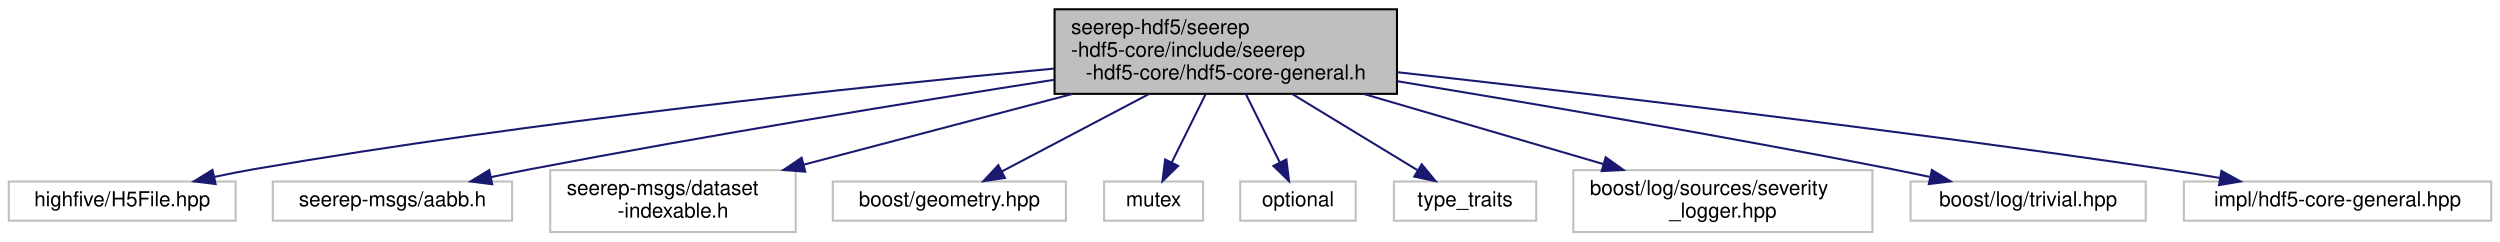
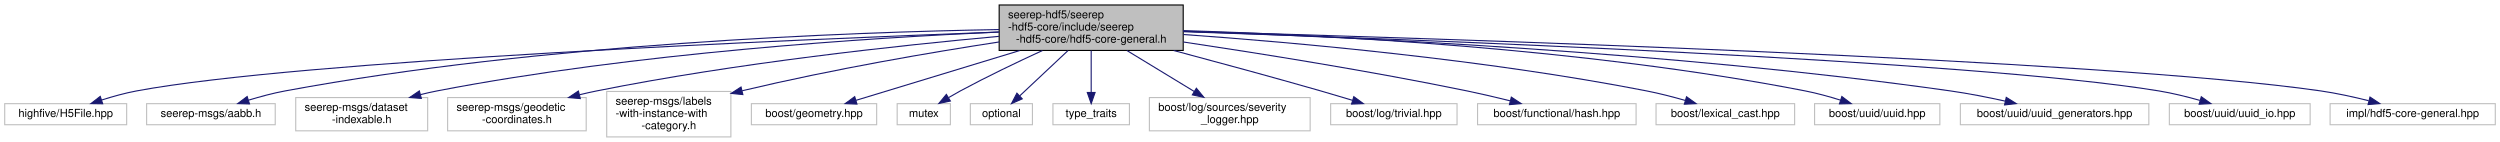
- <svg xmlns="http://www.w3.org/2000/svg" xmlns:xlink="http://www.w3.org/1999/xlink" width="1212pt" height="117pt" viewBox="0.00 0.00 1211.50 117.00">
-   <g id="graph0" class="graph" transform="scale(1 1) rotate(0) translate(4 113)">
+ <svg xmlns="http://www.w3.org/2000/svg" xmlns:xlink="http://www.w3.org/1999/xlink" width="2255pt" height="128pt" viewBox="0.00 0.00 2254.50 128.00">
+   <g id="graph0" class="graph" transform="scale(1 1) rotate(0) translate(4 124)">
    <g id="node1" class="node">
      <g id="a_node1">
        <a xlink:title=" ">
-           <polygon fill="#bfbfbf" stroke="black" points="507,-67.5 507,-108.5 673,-108.5 673,-67.5 507,-67.5" />
-           <text text-anchor="start" x="515" y="-96.5" font-family="Helvetica,sans-Serif" font-size="10.00">seerep-hdf5/seerep</text>
-           <text text-anchor="start" x="515" y="-85.5" font-family="Helvetica,sans-Serif" font-size="10.00">-hdf5-core/include/seerep</text>
-           <text text-anchor="middle" x="590" y="-74.5" font-family="Helvetica,sans-Serif" font-size="10.00">-hdf5-core/hdf5-core-general.h</text>
+           <polygon fill="#bfbfbf" stroke="black" points="897,-78.5 897,-119.5 1063,-119.5 1063,-78.5 897,-78.5" />
+           <text text-anchor="start" x="905" y="-107.5" font-family="Helvetica,sans-Serif" font-size="10.00">seerep-hdf5/seerep</text>
+           <text text-anchor="start" x="905" y="-96.5" font-family="Helvetica,sans-Serif" font-size="10.00">-hdf5-core/include/seerep</text>
+           <text text-anchor="middle" x="980" y="-85.5" font-family="Helvetica,sans-Serif" font-size="10.00">-hdf5-core/hdf5-core-general.h</text>
        </a>
      </g>
    </g>
    <g id="node2" class="node">
      <g id="a_node2">
        <a xlink:title=" ">
-           <polygon fill="none" stroke="#bfbfbf" points="0,-6 0,-25 110,-25 110,-6 0,-6" />
-           <text text-anchor="middle" x="55" y="-13" font-family="Helvetica,sans-Serif" font-size="10.00">highfive/H5File.hpp</text>
+           <polygon fill="none" stroke="#bfbfbf" points="0,-11.5 0,-30.5 110,-30.5 110,-11.5 0,-11.5" />
+           <text text-anchor="middle" x="55" y="-18.5" font-family="Helvetica,sans-Serif" font-size="10.00">highfive/H5File.hpp</text>
        </a>
      </g>
    </g>
    <g id="edge1" class="edge">
-       <path fill="none" stroke="midnightblue" d="M506.67,-79.75C412.24,-70.91 253.91,-54.24 119,-31 112.74,-29.92 106.17,-28.62 99.72,-27.26" />
-       <polygon fill="midnightblue" stroke="midnightblue" points="100.26,-23.79 89.74,-25.07 98.76,-30.63 100.26,-23.79" />
+       <path fill="none" stroke="midnightblue" d="M896.96,-95.12C711.16,-88.26 266.64,-69.46 119,-42 108.53,-40.05 97.37,-36.94 87.34,-33.75" />
+       <polygon fill="midnightblue" stroke="midnightblue" points="88.37,-30.4 77.77,-30.57 86.16,-37.04 88.37,-30.4" />
    </g>
    <g id="node3" class="node">
      <g id="a_node3">
        <a xlink:title=" ">
-           <polygon fill="none" stroke="#bfbfbf" points="128,-6 128,-25 244,-25 244,-6 128,-6" />
-           <text text-anchor="middle" x="186" y="-13" font-family="Helvetica,sans-Serif" font-size="10.00">seerep-msgs/aabb.h</text>
+           <polygon fill="none" stroke="#bfbfbf" points="128,-11.5 128,-30.5 244,-30.5 244,-11.5 128,-11.5" />
+           <text text-anchor="middle" x="186" y="-18.5" font-family="Helvetica,sans-Serif" font-size="10.00">seerep-msgs/aabb.h</text>
        </a>
      </g>
    </g>
    <g id="edge2" class="edge">
-       <path fill="none" stroke="midnightblue" d="M506.7,-74.31C438.38,-63.62 339.22,-47.48 253,-31 246.79,-29.81 240.26,-28.49 233.83,-27.15" />
-       <polygon fill="midnightblue" stroke="midnightblue" points="234.36,-23.68 223.85,-25.03 232.9,-30.53 234.36,-23.68" />
+       <path fill="none" stroke="midnightblue" d="M896.94,-97.34C761.13,-94.97 483.57,-84.79 253,-42 242.06,-39.97 230.36,-36.83 219.85,-33.63" />
+       <polygon fill="midnightblue" stroke="midnightblue" points="220.79,-30.26 210.2,-30.58 218.68,-36.93 220.79,-30.26" />
    </g>
    <g id="node4" class="node">
      <g id="a_node4">
        <a xlink:title=" ">
-           <polygon fill="none" stroke="#bfbfbf" points="262.5,-0.5 262.5,-30.5 381.5,-30.5 381.5,-0.5 262.5,-0.5" />
-           <text text-anchor="start" x="270.5" y="-18.5" font-family="Helvetica,sans-Serif" font-size="10.00">seerep-msgs/dataset</text>
-           <text text-anchor="middle" x="322" y="-7.5" font-family="Helvetica,sans-Serif" font-size="10.00">-indexable.h</text>
+           <polygon fill="none" stroke="#bfbfbf" points="262.5,-6 262.5,-36 381.5,-36 381.5,-6 262.5,-6" />
+           <text text-anchor="start" x="270.5" y="-24" font-family="Helvetica,sans-Serif" font-size="10.00">seerep-msgs/dataset</text>
+           <text text-anchor="middle" x="322" y="-13" font-family="Helvetica,sans-Serif" font-size="10.00">-indexable.h</text>
        </a>
      </g>
    </g>
    <g id="edge3" class="edge">
-       <path fill="none" stroke="midnightblue" d="M515.7,-67.46C474.72,-56.67 424.37,-43.43 385.27,-33.14" />
-       <polygon fill="midnightblue" stroke="midnightblue" points="386.15,-29.76 375.59,-30.6 384.37,-36.53 386.15,-29.76" />
+       <path fill="none" stroke="midnightblue" d="M896.72,-95.11C781.81,-90 568.58,-76.41 390,-42 385.07,-41.05 379.98,-39.89 374.91,-38.62" />
+       <polygon fill="midnightblue" stroke="midnightblue" points="375.79,-35.23 365.23,-36.06 374,-42 375.79,-35.23" />
    </g>
    <g id="node5" class="node">
      <g id="a_node5">
        <a xlink:title=" ">
-           <polygon fill="none" stroke="#bfbfbf" points="399.5,-6 399.5,-25 512.5,-25 512.5,-6 399.5,-6" />
-           <text text-anchor="middle" x="456" y="-13" font-family="Helvetica,sans-Serif" font-size="10.00">boost/geometry.hpp</text>
+           <polygon fill="none" stroke="#bfbfbf" points="399.5,-6 399.5,-36 524.5,-36 524.5,-6 399.5,-6" />
+           <text text-anchor="start" x="407.5" y="-24" font-family="Helvetica,sans-Serif" font-size="10.00">seerep-msgs/geodetic</text>
+           <text text-anchor="middle" x="462" y="-13" font-family="Helvetica,sans-Serif" font-size="10.00">-coordinates.h</text>
        </a>
      </g>
    </g>
    <g id="edge4" class="edge">
-       <path fill="none" stroke="midnightblue" d="M552.67,-67.36C529.94,-55.4 501.5,-40.44 481.37,-29.85" />
-       <polygon fill="midnightblue" stroke="midnightblue" points="482.97,-26.73 472.49,-25.17 479.71,-32.93 482.97,-26.73" />
+       <path fill="none" stroke="midnightblue" d="M896.8,-91.21C806.78,-83.02 659.29,-67.13 534,-42 528.96,-40.99 523.76,-39.81 518.56,-38.55" />
+       <polygon fill="midnightblue" stroke="midnightblue" points="519.18,-35.09 508.62,-36.02 517.45,-41.88 519.18,-35.09" />
    </g>
    <g id="node6" class="node">
      <g id="a_node6">
        <a xlink:title=" ">
-           <polygon fill="none" stroke="#bfbfbf" points="531,-6 531,-25 579,-25 579,-6 531,-6" />
-           <text text-anchor="middle" x="555" y="-13" font-family="Helvetica,sans-Serif" font-size="10.00">mutex</text>
+           <polygon fill="none" stroke="#bfbfbf" points="543,-0.5 543,-41.5 655,-41.5 655,-0.5 543,-0.5" />
+           <text text-anchor="start" x="551" y="-29.5" font-family="Helvetica,sans-Serif" font-size="10.00">seerep-msgs/labels</text>
+           <text text-anchor="start" x="551" y="-18.5" font-family="Helvetica,sans-Serif" font-size="10.00">-with-instance-with</text>
+           <text text-anchor="middle" x="599" y="-7.5" font-family="Helvetica,sans-Serif" font-size="10.00">-category.h</text>
        </a>
      </g>
    </g>
    <g id="edge5" class="edge">
-       <path fill="none" stroke="midnightblue" d="M580.25,-67.36C575.09,-56.97 568.81,-44.32 563.8,-34.23" />
-       <polygon fill="midnightblue" stroke="midnightblue" points="566.89,-32.57 559.31,-25.17 560.62,-35.69 566.89,-32.57" />
+       <path fill="none" stroke="midnightblue" d="M896.92,-86.14C835.29,-76.68 749.12,-62.06 665.21,-42.16" />
+       <polygon fill="midnightblue" stroke="midnightblue" points="665.79,-38.7 655.25,-39.77 664.16,-45.51 665.79,-38.7" />
    </g>
    <g id="node7" class="node">
      <g id="a_node7">
        <a xlink:title=" ">
-           <polygon fill="none" stroke="#bfbfbf" points="597,-6 597,-25 653,-25 653,-6 597,-6" />
-           <text text-anchor="middle" x="625" y="-13" font-family="Helvetica,sans-Serif" font-size="10.00">optional</text>
+           <polygon fill="none" stroke="#bfbfbf" points="673.5,-11.5 673.5,-30.5 786.5,-30.5 786.5,-11.5 673.5,-11.5" />
+           <text text-anchor="middle" x="730" y="-18.5" font-family="Helvetica,sans-Serif" font-size="10.00">boost/geometry.hpp</text>
        </a>
      </g>
    </g>
    <g id="edge6" class="edge">
-       <path fill="none" stroke="midnightblue" d="M599.75,-67.36C604.91,-56.97 611.19,-44.32 616.2,-34.23" />
-       <polygon fill="midnightblue" stroke="midnightblue" points="619.38,-35.69 620.69,-25.17 613.11,-32.57 619.38,-35.69" />
+       <path fill="none" stroke="midnightblue" d="M915.62,-78.43C868.77,-64.19 806.94,-45.39 767.81,-33.49" />
+       <polygon fill="midnightblue" stroke="midnightblue" points="768.72,-30.11 758.13,-30.55 766.68,-36.81 768.72,-30.11" />
    </g>
    <g id="node8" class="node">
      <g id="a_node8">
        <a xlink:title=" ">
-           <polygon fill="none" stroke="#bfbfbf" points="671.5,-6 671.5,-25 740.5,-25 740.5,-6 671.5,-6" />
-           <text text-anchor="middle" x="706" y="-13" font-family="Helvetica,sans-Serif" font-size="10.00">type_traits</text>
+           <polygon fill="none" stroke="#bfbfbf" points="805,-11.5 805,-30.5 853,-30.5 853,-11.5 805,-11.5" />
+           <text text-anchor="middle" x="829" y="-18.5" font-family="Helvetica,sans-Serif" font-size="10.00">mutex</text>
        </a>
      </g>
    </g>
    <g id="edge7" class="edge">
-       <path fill="none" stroke="midnightblue" d="M622.31,-67.36C641.54,-55.67 665.5,-41.12 682.84,-30.57" />
-       <polygon fill="midnightblue" stroke="midnightblue" points="685,-33.36 691.73,-25.17 681.37,-27.38 685,-33.36" />
+       <path fill="none" stroke="midnightblue" d="M936.04,-78.43C913.61,-68.12 886.06,-54.96 862,-42 858.55,-40.14 854.96,-38.09 851.47,-36.03" />
+       <polygon fill="midnightblue" stroke="midnightblue" points="852.99,-32.87 842.63,-30.69 849.37,-38.86 852.99,-32.87" />
    </g>
    <g id="node9" class="node">
      <g id="a_node9">
        <a xlink:title=" ">
-           <polygon fill="none" stroke="#bfbfbf" points="758.5,-0.5 758.5,-30.5 903.5,-30.5 903.5,-0.5 758.5,-0.5" />
-           <text text-anchor="start" x="766.5" y="-18.5" font-family="Helvetica,sans-Serif" font-size="10.00">boost/log/sources/severity</text>
-           <text text-anchor="middle" x="831" y="-7.5" font-family="Helvetica,sans-Serif" font-size="10.00">_logger.hpp</text>
+           <polygon fill="none" stroke="#bfbfbf" points="871,-11.5 871,-30.5 927,-30.5 927,-11.5 871,-11.5" />
+           <text text-anchor="middle" x="899" y="-18.5" font-family="Helvetica,sans-Serif" font-size="10.00">optional</text>
        </a>
      </g>
    </g>
    <g id="edge8" class="edge">
-       <path fill="none" stroke="midnightblue" d="M656.81,-67.46C693.36,-56.77 738.18,-43.65 773.21,-33.41" />
-       <polygon fill="midnightblue" stroke="midnightblue" points="774.2,-36.76 782.81,-30.6 772.23,-30.05 774.2,-36.76" />
+       <path fill="none" stroke="midnightblue" d="M959.14,-78.43C945.61,-65.73 928.21,-49.41 915.61,-37.59" />
+       <polygon fill="midnightblue" stroke="midnightblue" points="917.8,-34.84 908.11,-30.55 913.01,-39.95 917.8,-34.84" />
    </g>
    <g id="node10" class="node">
      <g id="a_node10">
        <a xlink:title=" ">
-           <polygon fill="none" stroke="#bfbfbf" points="922,-6 922,-25 1036,-25 1036,-6 922,-6" />
-           <text text-anchor="middle" x="979" y="-13" font-family="Helvetica,sans-Serif" font-size="10.00">boost/log/trivial.hpp</text>
+           <polygon fill="none" stroke="#bfbfbf" points="945.5,-11.5 945.5,-30.5 1014.5,-30.5 1014.5,-11.5 945.5,-11.5" />
+           <text text-anchor="middle" x="980" y="-18.5" font-family="Helvetica,sans-Serif" font-size="10.00">type_traits</text>
        </a>
      </g>
    </g>
    <g id="edge9" class="edge">
-       <path fill="none" stroke="midnightblue" d="M673.17,-73.63C738.51,-62.87 831.74,-46.96 913,-31 918.9,-29.84 925.08,-28.57 931.2,-27.27" />
-       <polygon fill="midnightblue" stroke="midnightblue" points="932.33,-30.6 941.37,-25.07 930.85,-23.76 932.33,-30.6" />
+       <path fill="none" stroke="midnightblue" d="M980,-78.43C980,-66.82 980,-52.18 980,-40.72" />
+       <polygon fill="midnightblue" stroke="midnightblue" points="983.5,-40.55 980,-30.55 976.5,-40.55 983.5,-40.55" />
    </g>
    <g id="node11" class="node">
      <g id="a_node11">
        <a xlink:title=" ">
-           <polygon fill="none" stroke="#bfbfbf" points="1054.5,-6 1054.5,-25 1203.5,-25 1203.5,-6 1054.5,-6" />
-           <text text-anchor="middle" x="1129" y="-13" font-family="Helvetica,sans-Serif" font-size="10.00">impl/hdf5-core-general.hpp</text>
+           <polygon fill="none" stroke="#bfbfbf" points="1032.5,-6 1032.5,-36 1177.5,-36 1177.5,-6 1032.5,-6" />
+           <text text-anchor="start" x="1040.5" y="-24" font-family="Helvetica,sans-Serif" font-size="10.00">boost/log/sources/severity</text>
+           <text text-anchor="middle" x="1105" y="-13" font-family="Helvetica,sans-Serif" font-size="10.00">_logger.hpp</text>
        </a>
      </g>
    </g>
    <g id="edge10" class="edge">
-       <path fill="none" stroke="midnightblue" d="M673.19,-77.99C764.54,-67.8 915.48,-50.14 1045,-31 1053.72,-29.71 1062.93,-28.24 1071.94,-26.73" />
-       <polygon fill="midnightblue" stroke="midnightblue" points="1072.7,-30.15 1081.97,-25.03 1071.53,-23.25 1072.7,-30.15" />
+       <path fill="none" stroke="midnightblue" d="M1012.19,-78.43C1030.84,-67.09 1054.24,-52.86 1072.88,-41.53" />
+       <polygon fill="midnightblue" stroke="midnightblue" points="1074.88,-44.41 1081.6,-36.23 1071.24,-38.43 1074.88,-44.41" />
+     </g>
+     <g id="node12" class="node">
+       <g id="a_node12">
+         <a xlink:title=" ">
+           <polygon fill="none" stroke="#bfbfbf" points="1196,-11.5 1196,-30.5 1310,-30.5 1310,-11.5 1196,-11.5" />
+           <text text-anchor="middle" x="1253" y="-18.5" font-family="Helvetica,sans-Serif" font-size="10.00">boost/log/trivial.hpp</text>
+         </a>
+       </g>
+     </g>
+     <g id="edge11" class="edge">
+       <path fill="none" stroke="midnightblue" d="M1054.4,-78.45C1093.88,-67.93 1143.16,-54.57 1187,-42 1196.3,-39.33 1206.3,-36.36 1215.63,-33.54" />
+       <polygon fill="midnightblue" stroke="midnightblue" points="1216.89,-36.81 1225.44,-30.55 1214.85,-30.12 1216.89,-36.81" />
+     </g>
+     <g id="node13" class="node">
+       <g id="a_node13">
+         <a xlink:title=" ">
+           <polygon fill="none" stroke="#bfbfbf" points="1328.5,-11.5 1328.5,-30.5 1471.5,-30.5 1471.5,-11.5 1328.5,-11.5" />
+           <text text-anchor="middle" x="1400" y="-18.5" font-family="Helvetica,sans-Serif" font-size="10.00">boost/functional/hash.hpp</text>
+         </a>
+       </g>
+     </g>
+     <g id="edge12" class="edge">
+       <path fill="none" stroke="midnightblue" d="M1063.23,-86.11C1132.06,-75.83 1232.23,-59.85 1319,-42 1331.76,-39.37 1345.56,-36.12 1358.08,-33.01" />
+       <polygon fill="midnightblue" stroke="midnightblue" points="1358.97,-36.4 1367.81,-30.56 1357.26,-29.61 1358.97,-36.4" />
+     </g>
+     <g id="node14" class="node">
+       <g id="a_node14">
+         <a xlink:title=" ">
+           <polygon fill="none" stroke="#bfbfbf" points="1489.5,-11.5 1489.5,-30.5 1614.5,-30.5 1614.5,-11.5 1489.5,-11.5" />
+           <text text-anchor="middle" x="1552" y="-18.5" font-family="Helvetica,sans-Serif" font-size="10.00">boost/lexical_cast.hpp</text>
+         </a>
+       </g>
+     </g>
+     <g id="edge13" class="edge">
+       <path fill="none" stroke="midnightblue" d="M1063.08,-92.88C1162.98,-85.77 1335.4,-70.45 1481,-42 1492.45,-39.76 1504.74,-36.58 1515.83,-33.42" />
+       <polygon fill="midnightblue" stroke="midnightblue" points="1517.01,-36.72 1525.61,-30.54 1515.03,-30.01 1517.01,-36.72" />
+     </g>
+     <g id="node15" class="node">
+       <g id="a_node15">
+         <a xlink:title=" ">
+           <polygon fill="none" stroke="#bfbfbf" points="1632.5,-11.5 1632.5,-30.5 1745.5,-30.5 1745.5,-11.5 1632.5,-11.5" />
+           <text text-anchor="middle" x="1689" y="-18.5" font-family="Helvetica,sans-Serif" font-size="10.00">boost/uuid/uuid.hpp</text>
+         </a>
+       </g>
+     </g>
+     <g id="edge14" class="edge">
+       <path fill="none" stroke="midnightblue" d="M1063.12,-96.38C1186.57,-92.71 1425.18,-80.78 1624,-42 1634.52,-39.95 1645.75,-36.84 1655.86,-33.68" />
+       <polygon fill="midnightblue" stroke="midnightblue" points="1657.1,-36.95 1665.53,-30.54 1654.94,-30.3 1657.1,-36.95" />
+     </g>
+     <g id="node16" class="node">
+       <g id="a_node16">
+         <a xlink:title=" ">
+           <polygon fill="none" stroke="#bfbfbf" points="1764,-11.5 1764,-30.5 1934,-30.5 1934,-11.5 1764,-11.5" />
+           <text text-anchor="middle" x="1849" y="-18.5" font-family="Helvetica,sans-Serif" font-size="10.00">boost/uuid/uuid_generators.hpp</text>
+         </a>
+       </g>
+     </g>
+     <g id="edge15" class="edge">
+       <path fill="none" stroke="midnightblue" d="M1063.26,-95.74C1205.64,-91.03 1504.74,-77.49 1755,-42 1771.26,-39.69 1788.92,-36.2 1804.49,-32.78" />
+       <polygon fill="midnightblue" stroke="midnightblue" points="1805.4,-36.17 1814.38,-30.56 1803.86,-29.34 1805.4,-36.17" />
+     </g>
+     <g id="node17" class="node">
+       <g id="a_node17">
+         <a xlink:title=" ">
+           <polygon fill="none" stroke="#bfbfbf" points="1952.5,-11.5 1952.5,-30.5 2079.5,-30.5 2079.5,-11.5 1952.5,-11.5" />
+           <text text-anchor="middle" x="2016" y="-18.5" font-family="Helvetica,sans-Serif" font-size="10.00">boost/uuid/uuid_io.hpp</text>
+         </a>
+       </g>
+     </g>
+     <g id="edge16" class="edge">
+       <path fill="none" stroke="midnightblue" d="M1063.3,-95.4C1264.89,-88.73 1774.75,-69.63 1943,-42 1955.24,-39.99 1968.37,-36.75 1980.08,-33.45" />
+       <polygon fill="midnightblue" stroke="midnightblue" points="1981.32,-36.73 1989.94,-30.57 1979.36,-30.01 1981.32,-36.73" />
+     </g>
+     <g id="node18" class="node">
+       <g id="a_node18">
+         <a xlink:title=" ">
+           <polygon fill="none" stroke="#bfbfbf" points="2097.5,-11.5 2097.5,-30.5 2246.5,-30.5 2246.5,-11.5 2097.5,-11.5" />
+           <text text-anchor="middle" x="2172" y="-18.5" font-family="Helvetica,sans-Serif" font-size="10.00">impl/hdf5-core-general.hpp</text>
+         </a>
+       </g>
+     </g>
+     <g id="edge17" class="edge">
+       <path fill="none" stroke="midnightblue" d="M1063.02,-95.81C1285.4,-89.63 1891.05,-70.59 2089,-42 2103.26,-39.94 2118.66,-36.56 2132.28,-33.16" />
+       <polygon fill="midnightblue" stroke="midnightblue" points="2133.49,-36.46 2142.3,-30.58 2131.74,-29.69 2133.49,-36.46" />
    </g>
  </g>
</svg>
